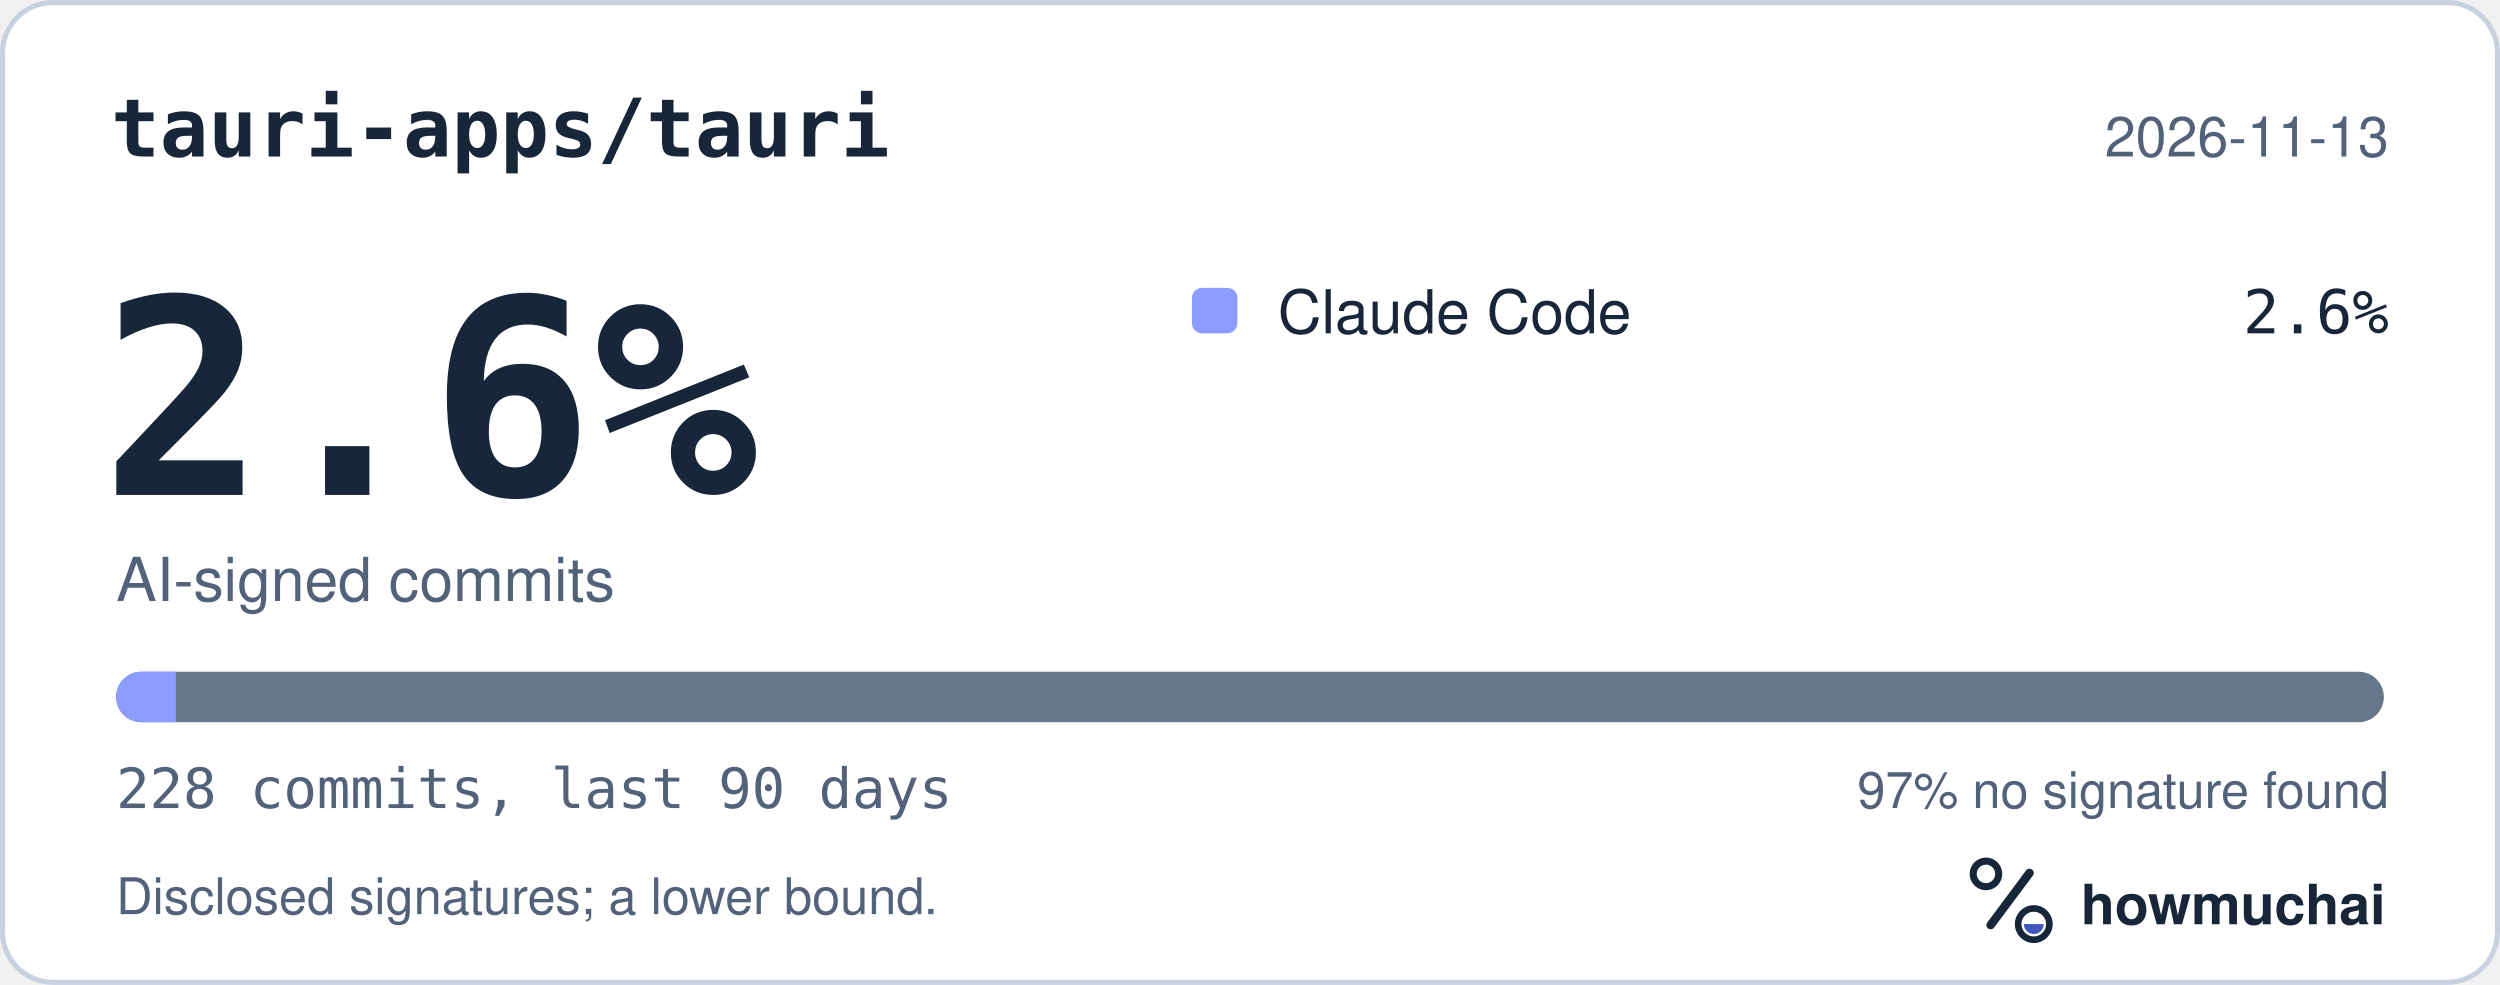
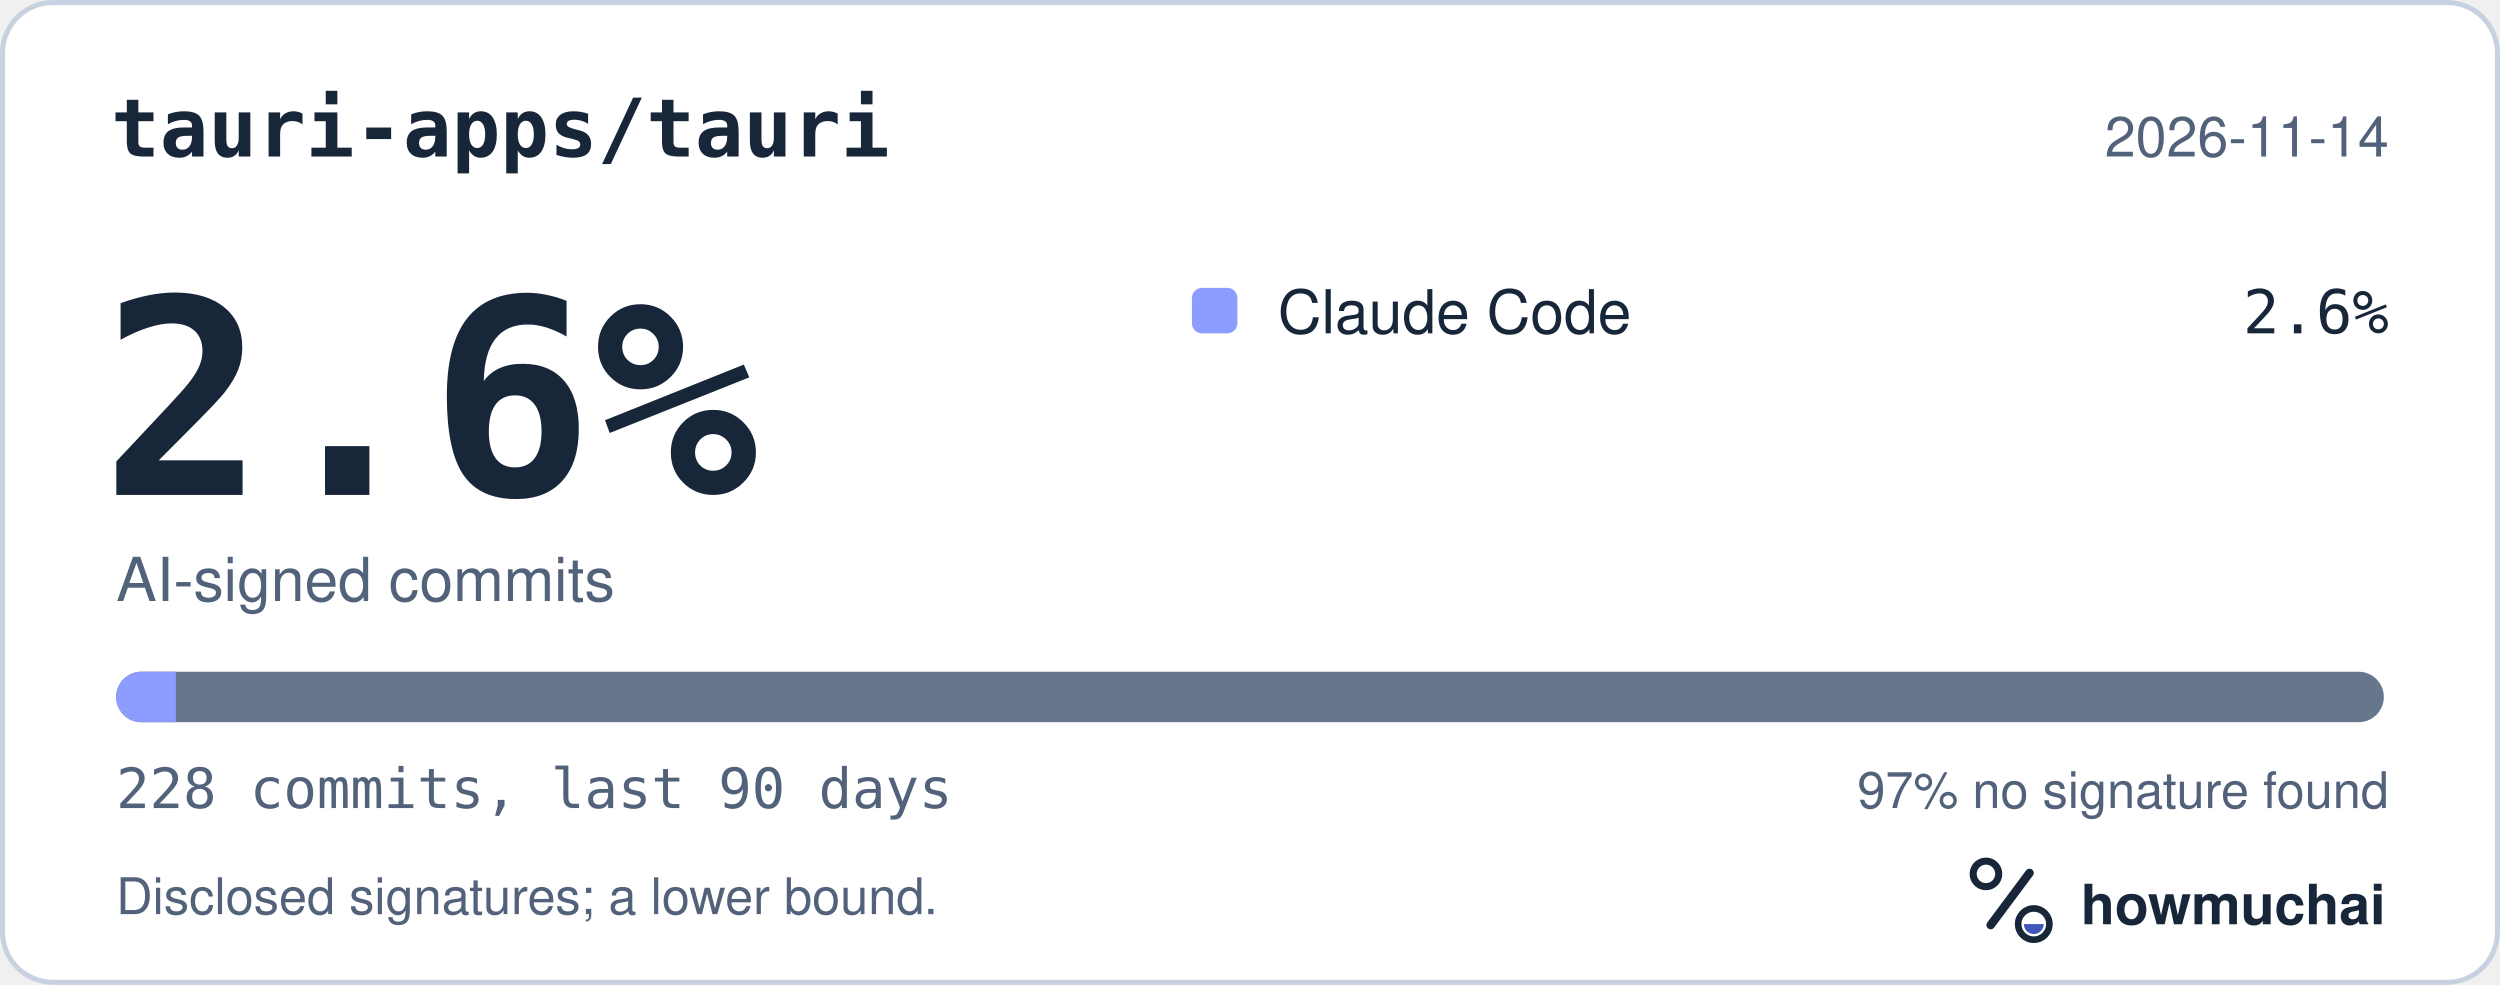
<svg xmlns="http://www.w3.org/2000/svg" width="495" height="195" viewBox="0 0 495 195" role="img" aria-labelledby="hm-t hm-d">
  <rect x="0.5" y="0.5" width="494" height="194" rx="10" fill="#FFFFFF" stroke="#C7D1DF" />
  <text x="22" y="31" fill="#18263A" font-family="ui-monospace, SF Mono, Menlo, Consolas, IBM Plex Mono, monospace" font-size="16" font-weight="600">tauri-apps/tauri</text>
-   <text x="473" y="31" fill="#52627A" font-family="-apple-system, BlinkMacSystemFont, Segoe UI, Helvetica, Arial, Fira Sans, sans-serif" font-size="11" text-anchor="end">2026-11-13</text>
+   <text x="473" y="31" fill="#52627A" font-family="-apple-system, BlinkMacSystemFont, Segoe UI, Helvetica, Arial, Fira Sans, sans-serif" font-size="11" text-anchor="end">2026-11-14</text>
  <text x="20" y="98" fill="#18263A" font-family="ui-monospace, SF Mono, Menlo, Consolas, IBM Plex Mono, monospace" font-size="54" font-weight="700">2.6%</text>
  <text x="23" y="119" fill="#52627A" font-family="-apple-system, BlinkMacSystemFont, Segoe UI, Helvetica, Arial, Fira Sans, sans-serif" font-size="12">AI-signed commits</text>
  <rect x="236" y="57" width="9" height="9" rx="2" fill="#8D9DFF" />
  <text x="253" y="66" fill="#18263A" font-family="-apple-system, BlinkMacSystemFont, Segoe UI, Helvetica, Arial, Fira Sans, sans-serif" font-size="12">Claude Code</text>
  <text x="473" y="66" fill="#18263A" font-family="ui-monospace, SF Mono, Menlo, Consolas, IBM Plex Mono, monospace" font-size="12" text-anchor="end">2.6%</text>
  <defs>
    <clipPath id="hm-bar">
      <rect x="23" y="133" width="449" height="10" rx="5" />
    </clipPath>
  </defs>
  <rect x="23" y="133" width="449" height="10" rx="5" fill="#66768B" />
  <g clip-path="url(#hm-bar)">
    <rect x="23.00" y="133" width="11.82" height="10" fill="#8D9DFF" />
  </g>
  <text x="23" y="160" fill="#52627A" font-family="ui-monospace, SF Mono, Menlo, Consolas, IBM Plex Mono, monospace" font-size="11">228 commits, last 90 days</text>
  <text x="473" y="160" fill="#52627A" font-family="-apple-system, BlinkMacSystemFont, Segoe UI, Helvetica, Arial, Fira Sans, sans-serif" font-size="10" text-anchor="end">97% no signature found</text>
  <text x="23" y="181" fill="#52627A" font-family="-apple-system, BlinkMacSystemFont, Segoe UI, Helvetica, Arial, Fira Sans, sans-serif" font-size="10">Disclosed signatures; a lower bound.</text>
  <g transform="translate(386 166) scale(0.046875)">
    <circle cx="154" cy="150" r="54" fill="none" stroke="#18263A" stroke-width="30" />
    <path d="M174 366 338 146" fill="none" stroke="#18263A" stroke-width="36" stroke-linecap="round" />
    <circle cx="356" cy="362" r="66" fill="none" stroke="#18263A" stroke-width="28" />
    <path d="M314 362a42 42 0 0 0 84 0Z" fill="#4056BC" />
  </g>
  <text x="412" y="183" fill="#18263A" font-family="-apple-system, BlinkMacSystemFont, Segoe UI, Helvetica, Arial, Fira Sans, sans-serif" font-size="11" font-weight="650">howmuchai</text>
</svg>
